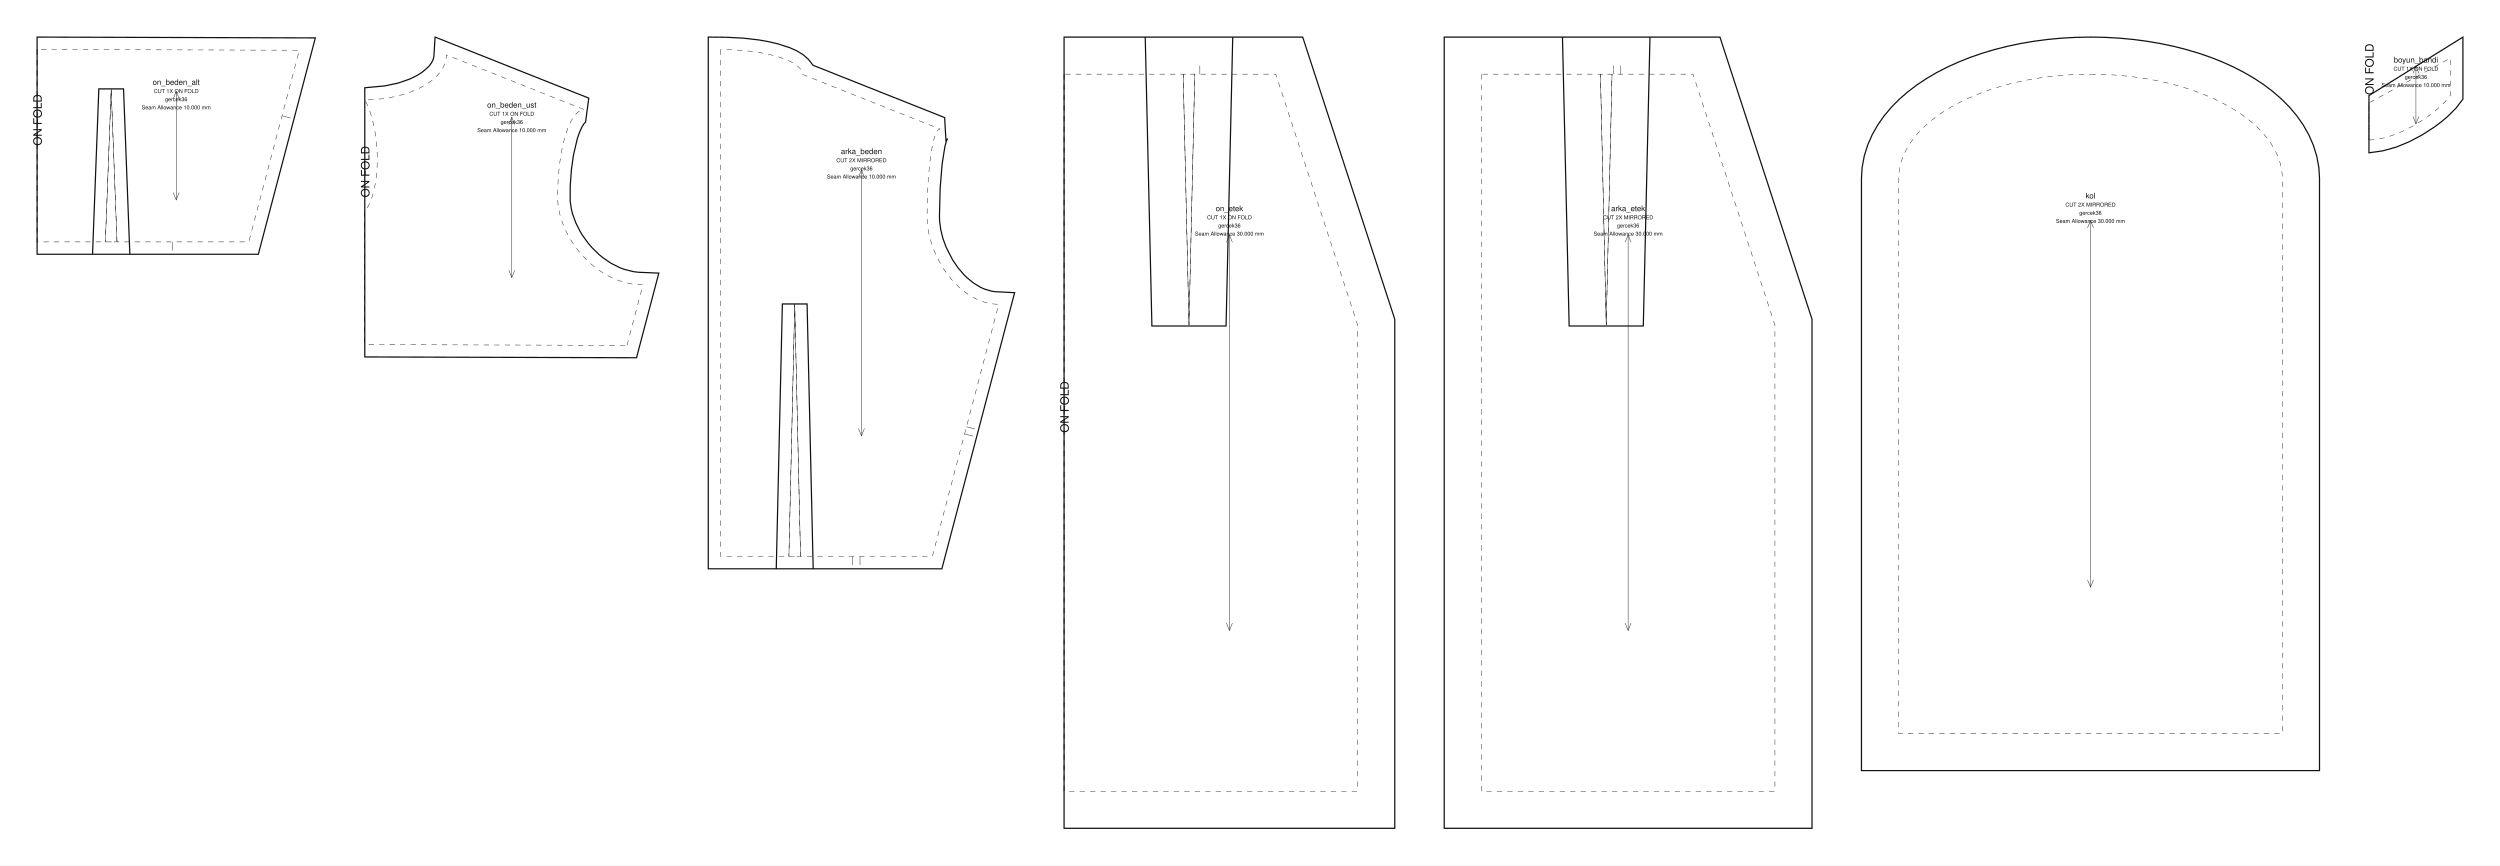
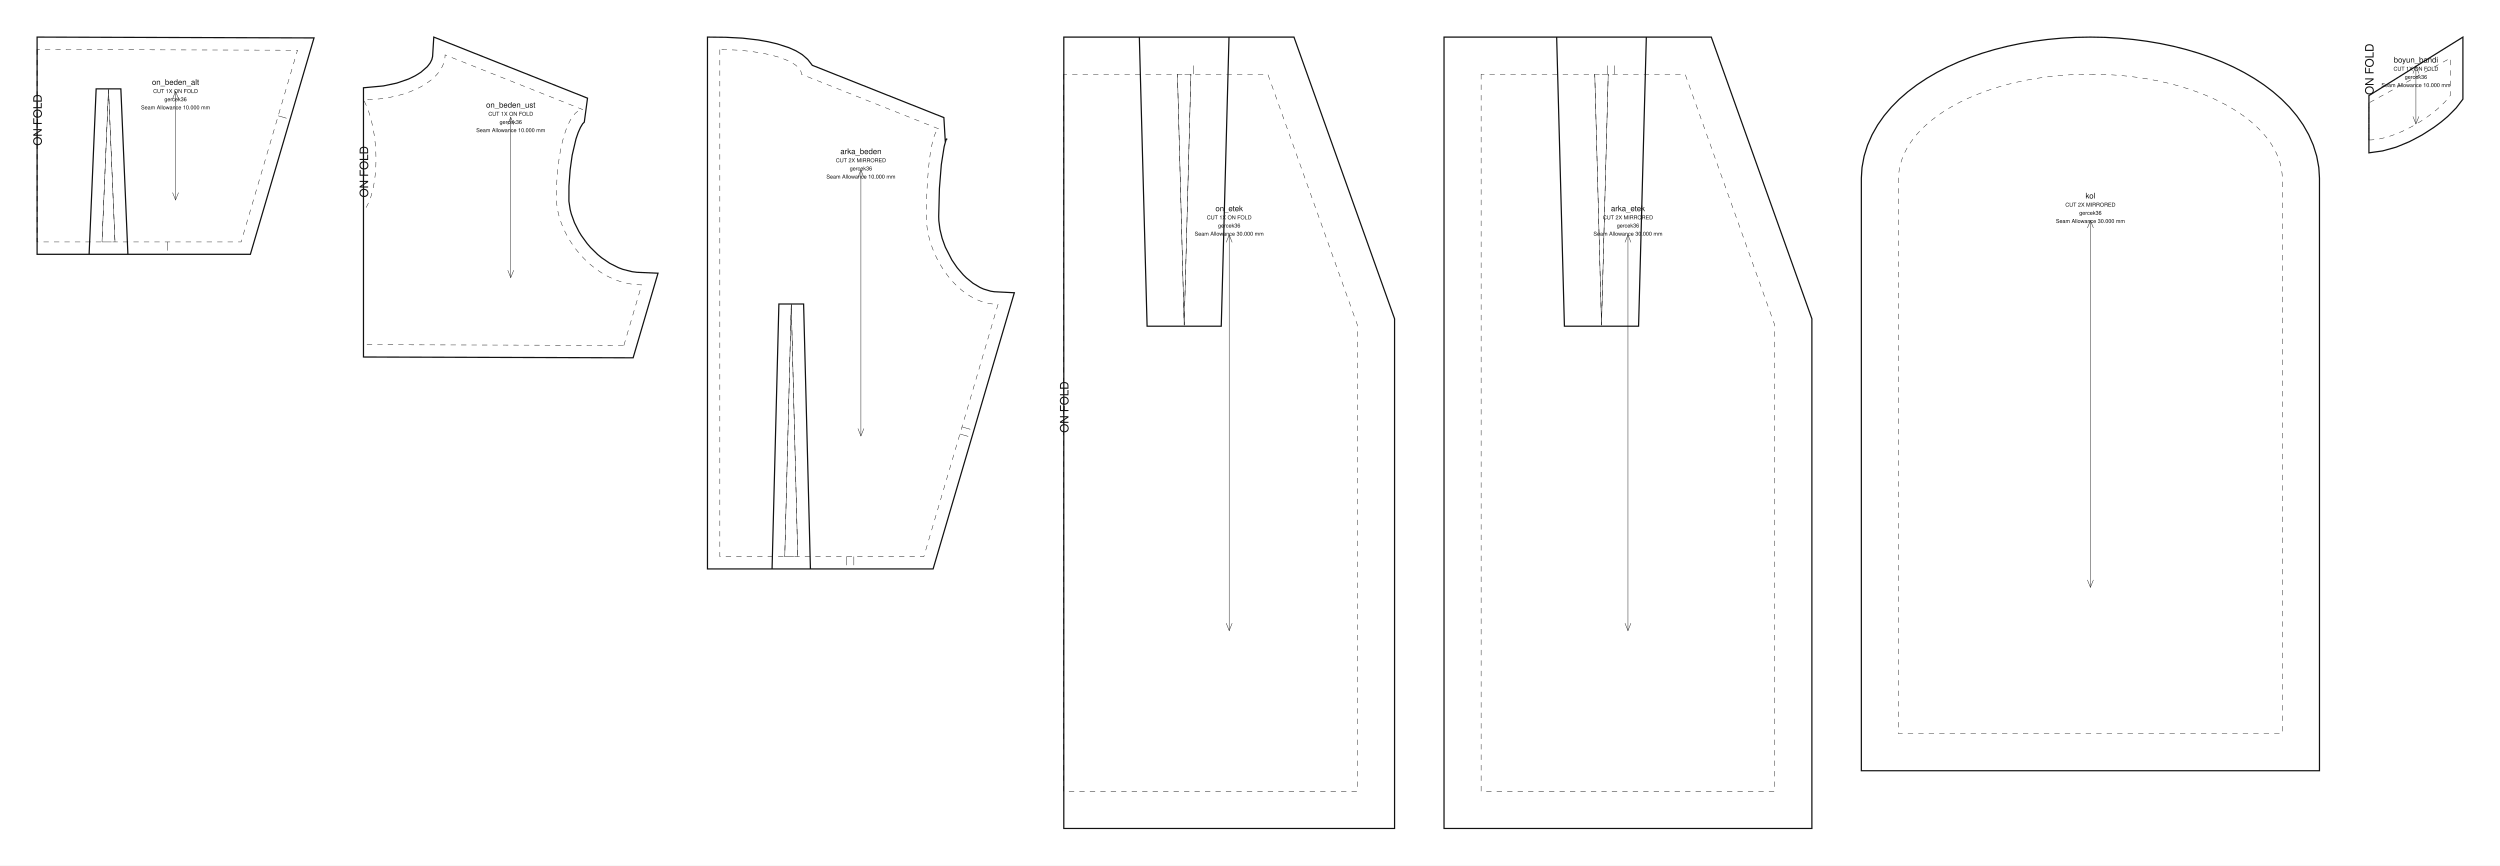
- <svg xmlns="http://www.w3.org/2000/svg" data-ops="14" viewBox="0 0 2022.211 700.000" width="2022.211mm" height="700.000mm" data-scale="1:1" data-unit-mm="1" data-sheet="stitchu-pattern-sheet-v1" data-graf="taban-elbise" data-body="gercek36" data-parca="7">
-   <rect width="2022.211" height="700.000" fill="#ffffff" />
+ <svg xmlns="http://www.w3.org/2000/svg" data-ops="14" viewBox="0 0 2021.829 700.000" width="2021.829mm" height="700.000mm" data-scale="1:1" data-unit-mm="1" data-sheet="stitchu-pattern-sheet-v1" data-graf="taban-elbise" data-body="gercek36" data-parca="7">
+   <rect width="2021.829" height="700.000" fill="#ffffff" />
  <g font-family="Helvetica,Arial,sans-serif" fill="none" stroke="#111111">
    <g data-panel="on_beden_alt">
-       <path data-katman="1" data-tur="kesim" stroke-width="1.000" d="M 30.000 30.000 L 30.000 205.664 L 105.029 205.664 L 99.930 71.913 L 79.945 71.913 L 74.846 205.664 L 208.956 205.664 L 255.066 30.661 Z" />
-       <path data-katman="14" data-tur="dikis" stroke-width="0.350" stroke-dasharray="4.233 4.233" d="M 30.000 40.028 L 30.000 195.664 L 94.641 195.664 L 89.938 72.294 L 85.234 195.664 L 201.250 195.664 L 242.100 40.624 L 30.000 40.028 Z" />
+       <path data-katman="1" data-tur="kesim" stroke-width="1.000" d="M 30.000 30.000 L 30.000 205.664 L 103.435 205.664 L 97.741 71.869 L 77.759 71.869 L 72.065 205.664 L 202.482 205.664 L 253.954 30.662 Z" />
+       <path data-katman="14" data-tur="dikis" stroke-width="0.350" stroke-dasharray="4.233 4.233" d="M 30.000 40.028 L 30.000 195.664 L 93.000 195.664 L 87.750 72.294 L 82.500 195.664 L 195.000 195.664 L 240.600 40.624 L 30.000 40.028 Z" />
      <path data-katman="6" data-tur="kat" stroke-width="0.350" stroke-dasharray="4.233 4.233" d="M 30.000 40.028 L 30.000 195.664" />
      <text data-katman="15" x="33.760" y="117.832" font-size="9.400" fill="#111111" stroke="none" transform="rotate(-90 33.760 117.832)">ON FOLD</text>
-       <path data-katman="8" data-tur="pens" data-edge="dart_on_beden.1" stroke-width="0.350" d="M 94.641 195.664 L 89.938 72.294" />
-       <path data-katman="8" data-tur="pens" data-edge="dart_on_beden.2" stroke-width="0.350" d="M 89.938 72.294 L 85.234 195.664" />
-       <path data-katman="4" data-tur="centik" data-edge="waist_front.2" stroke-width="0.350" d="M 139.762 195.664 L 139.762 202.664" />
-       <path data-katman="4" data-tur="centik" data-edge="side_front.1" stroke-width="0.350" d="M 228.125 93.664 L 234.894 95.448" />
-       <path data-katman="7" data-tur="grain" stroke-width="0.350" d="M 142.533 73.916 L 142.533 161.748" />
-       <path data-katman="7" data-tur="grainOk" stroke-width="0.350" d="M 144.933 79.916 L 142.533 73.916 L 140.133 79.916" />
-       <path data-katman="7" data-tur="grainOk" stroke-width="0.350" d="M 140.133 155.748 L 142.533 161.748 L 144.933 155.748" />
-       <text data-katman="15" x="142.533" y="68.646" text-anchor="middle" font-size="6.300" fill="#111111" stroke="none">on_beden_alt</text>
-       <text data-katman="15" x="142.533" y="75.246" text-anchor="middle" font-size="4.400" fill="#111111" stroke="none">CUT 1X ON FOLD</text>
-       <text data-katman="15" x="142.533" y="81.846" text-anchor="middle" font-size="4.400" fill="#111111" stroke="none">gercek36</text>
-       <text data-katman="15" x="142.533" y="88.446" text-anchor="middle" font-size="4.400" fill="#111111" stroke="none">Seam Allowance 10.000 mm</text>
+       <path data-katman="8" data-tur="pens" data-edge="dart_on_beden.1" stroke-width="0.350" d="M 93.000 195.664 L 87.750 72.294" />
+       <path data-katman="8" data-tur="pens" data-edge="dart_on_beden.2" stroke-width="0.350" d="M 87.750 72.294 L 82.500 195.664" />
+       <path data-katman="4" data-tur="centik" data-edge="waist_front.2" stroke-width="0.350" d="M 135.375 195.664 L 135.375 202.664" />
+       <path data-katman="4" data-tur="centik" data-edge="side_front.1" stroke-width="0.350" d="M 225.000 93.664 L 231.716 95.640" />
+       <path data-katman="7" data-tur="grain" stroke-width="0.350" d="M 141.977 73.916 L 141.977 161.748" />
+       <path data-katman="7" data-tur="grainOk" stroke-width="0.350" d="M 144.377 79.916 L 141.977 73.916 L 139.577 79.916" />
+       <path data-katman="7" data-tur="grainOk" stroke-width="0.350" d="M 139.577 155.748 L 141.977 161.748 L 144.377 155.748" />
+       <text data-katman="15" x="141.977" y="68.646" text-anchor="middle" font-size="6.300" fill="#111111" stroke="none">on_beden_alt</text>
+       <text data-katman="15" x="141.977" y="75.246" text-anchor="middle" font-size="4.400" fill="#111111" stroke="none">CUT 1X ON FOLD</text>
+       <text data-katman="15" x="141.977" y="81.846" text-anchor="middle" font-size="4.400" fill="#111111" stroke="none">gercek36</text>
+       <text data-katman="15" x="141.977" y="88.446" text-anchor="middle" font-size="4.400" fill="#111111" stroke="none">Seam Allowance 10.000 mm</text>
    </g>
    <g data-panel="on_beden_ust">
-       <path data-katman="1" data-tur="kesim" stroke-width="1.000" d="M 514.867 289.372 L 532.901 220.926 L 516.184 220.217 L 512.364 219.733 L 504.900 217.856 L 501.266 216.486 L 494.242 212.946 L 487.621 208.433 L 484.495 205.852 L 478.680 200.133 L 476.019 197.036 L 471.255 190.472 L 469.177 187.051 L 465.682 180.047 L 463.134 172.994 L 462.233 169.512 L 461.203 162.765 L 461.255 150.338 L 462.199 137.319 L 463.848 125.533 L 466.933 112.351 L 468.737 107.115 L 470.593 102.977 L 472.318 100.111 L 473.827 98.611 L 473.406 98.822 L 473.670 98.630 L 476.259 79.397 L 351.929 30.000 L 350.970 45.659 L 350.335 48.223 L 348.955 50.974 L 346.689 53.915 L 341.509 58.424 L 336.911 61.295 L 331.480 63.923 L 321.974 67.211 L 311.115 69.505 L 295.066 70.988 L 295.066 288.727 Z" />
-       <path data-katman="14" data-tur="dikis" stroke-width="0.350" stroke-dasharray="4.233 4.233" d="M 507.166 279.351 L 520.066 230.391 C 481.959 230.391 451.066 191.261 451.066 159.541 C 451.066 120.411 460.692 88.691 472.566 88.691 L 361.066 44.391 C 361.066 64.439 331.517 80.691 295.066 80.691 C 308.566 105.276 308.566 154.446 295.066 170.836 L 295.066 278.755 L 507.166 279.351 Z" />
-       <path data-katman="6" data-tur="kat" stroke-width="0.350" stroke-dasharray="4.233 4.233" d="M 295.066 170.836 L 295.066 278.755" />
-       <text data-katman="15" x="298.826" y="159.686" font-size="9.400" fill="#111111" stroke="none" transform="rotate(-90 298.826 159.686)">ON FOLD</text>
-       <path data-katman="7" data-tur="grain" stroke-width="0.350" d="M 413.984 94.843 L 413.984 224.529" />
-       <path data-katman="7" data-tur="grainOk" stroke-width="0.350" d="M 416.384 100.843 L 413.984 94.843 L 411.584 100.843" />
-       <path data-katman="7" data-tur="grainOk" stroke-width="0.350" d="M 411.584 218.529 L 413.984 224.529 L 416.384 218.529" />
-       <text data-katman="15" x="413.984" y="87.062" text-anchor="middle" font-size="6.300" fill="#111111" stroke="none">on_beden_ust</text>
-       <text data-katman="15" x="413.984" y="93.662" text-anchor="middle" font-size="4.400" fill="#111111" stroke="none">CUT 1X ON FOLD</text>
-       <text data-katman="15" x="413.984" y="100.262" text-anchor="middle" font-size="4.400" fill="#111111" stroke="none">gercek36</text>
-       <text data-katman="15" x="413.984" y="106.862" text-anchor="middle" font-size="4.400" fill="#111111" stroke="none">Seam Allowance 10.000 mm</text>
+       <path data-katman="1" data-tur="kesim" stroke-width="1.000" d="M 512.030 289.372 L 532.156 220.942 L 515.071 220.217 L 511.251 219.733 L 503.787 217.856 L 500.154 216.486 L 493.129 212.946 L 486.508 208.433 L 483.382 205.852 L 477.567 200.133 L 474.906 197.036 L 470.142 190.472 L 468.064 187.051 L 464.569 180.047 L 462.021 172.994 L 461.121 169.512 L 460.090 162.765 L 460.142 150.338 L 461.086 137.319 L 462.735 125.533 L 465.820 112.351 L 467.624 107.115 L 469.480 102.977 L 471.205 100.111 L 472.714 98.611 L 472.293 98.822 L 472.557 98.630 L 475.146 79.397 L 350.817 30.000 L 349.857 45.659 L 349.223 48.223 L 347.842 50.974 L 345.576 53.915 L 340.396 58.424 L 335.798 61.295 L 330.368 63.923 L 320.861 67.211 L 310.002 69.505 L 293.954 70.988 L 293.954 288.726 Z" />
+       <path data-katman="14" data-tur="dikis" stroke-width="0.350" stroke-dasharray="4.233 4.233" d="M 504.554 279.351 L 518.954 230.391 C 480.846 230.391 449.954 191.261 449.954 159.541 C 449.954 120.411 459.580 88.691 471.454 88.691 L 359.954 44.391 C 359.954 64.439 330.404 80.691 293.954 80.691 C 307.454 105.276 307.454 154.446 293.954 170.836 L 293.954 278.755 L 504.554 279.351 Z" />
+       <path data-katman="6" data-tur="kat" stroke-width="0.350" stroke-dasharray="4.233 4.233" d="M 293.954 170.836 L 293.954 278.755" />
+       <text data-katman="15" x="297.714" y="159.686" font-size="9.400" fill="#111111" stroke="none" transform="rotate(-90 297.714 159.686)">ON FOLD</text>
+       <path data-katman="7" data-tur="grain" stroke-width="0.350" d="M 413.055 94.843 L 413.055 224.529" />
+       <path data-katman="7" data-tur="grainOk" stroke-width="0.350" d="M 415.455 100.843 L 413.055 94.843 L 410.655 100.843" />
+       <path data-katman="7" data-tur="grainOk" stroke-width="0.350" d="M 410.655 218.529 L 413.055 224.529 L 415.455 218.529" />
+       <text data-katman="15" x="413.055" y="87.062" text-anchor="middle" font-size="6.300" fill="#111111" stroke="none">on_beden_ust</text>
+       <text data-katman="15" x="413.055" y="93.662" text-anchor="middle" font-size="4.400" fill="#111111" stroke="none">CUT 1X ON FOLD</text>
+       <text data-katman="15" x="413.055" y="100.262" text-anchor="middle" font-size="4.400" fill="#111111" stroke="none">gercek36</text>
+       <text data-katman="15" x="413.055" y="106.862" text-anchor="middle" font-size="4.400" fill="#111111" stroke="none">Seam Allowance 10.000 mm</text>
    </g>
    <g data-panel="arka_beden">
-       <path data-katman="1" data-tur="kesim" stroke-width="1.000" d="M 572.901 30.000 L 572.901 460.103 L 657.775 460.103 L 652.836 245.872 L 632.842 245.872 L 627.903 460.103 L 761.858 460.103 L 820.711 236.736 L 804.930 235.940 L 801.994 235.497 L 796.184 233.757 L 793.310 232.469 L 787.669 229.085 L 782.258 224.696 L 779.677 222.161 L 774.839 216.500 L 770.526 210.186 L 765.260 199.876 L 762.675 192.718 L 760.912 185.558 L 760.019 178.600 L 759.902 175.110 L 760.468 152.496 L 762.024 133.098 L 764.298 118.652 L 765.749 113.298 L 766.738 112.139 L 765.980 112.698 L 765.250 114.872 L 764.094 95.109 L 657.677 52.829 L 653.987 48.076 L 649.562 44.194 L 644.499 41.128 L 638.807 38.571 L 629.073 35.422 L 621.811 33.721 L 613.978 32.331 L 601.278 30.851 L 587.625 30.150 Z" />
-       <path data-katman="14" data-tur="dikis" stroke-width="0.350" stroke-dasharray="4.233 4.233" d="M 582.901 40.103 L 582.901 450.103 L 647.542 450.103 L 642.839 246.103 L 638.136 450.103 L 754.151 450.103 L 807.901 246.103 C 775.869 246.103 749.901 206.973 749.901 175.253 C 749.901 136.123 754.602 104.403 760.401 104.403 L 648.901 60.103 C 648.901 49.057 619.352 40.103 582.901 40.103 Z" />
-       <path data-katman="8" data-tur="pens" data-edge="dart_arka_beden.1" stroke-width="0.350" d="M 647.542 450.103 L 642.839 246.103" />
-       <path data-katman="8" data-tur="pens" data-edge="dart_arka_beden.2" stroke-width="0.350" d="M 642.839 246.103 L 638.136 450.103" />
-       <path data-katman="4" data-tur="centik" data-edge="waist_back.2" stroke-width="0.350" d="M 689.663 450.103 L 689.663 457.103" />
-       <path data-katman="4" data-tur="centik" data-edge="waist_back.2" stroke-width="0.350" d="M 695.663 450.103 L 695.663 457.103" />
-       <path data-katman="4" data-tur="centik" data-edge="side_back" stroke-width="0.350" d="M 780.262 351.004 L 787.031 352.787" />
-       <path data-katman="4" data-tur="centik" data-edge="side_back" stroke-width="0.350" d="M 781.791 345.202 L 788.560 346.985" />
-       <path data-katman="7" data-tur="grain" stroke-width="0.350" d="M 696.806 137.526 L 696.806 352.577" />
-       <path data-katman="7" data-tur="grainOk" stroke-width="0.350" d="M 699.206 143.526 L 696.806 137.526 L 694.406 143.526" />
-       <path data-katman="7" data-tur="grainOk" stroke-width="0.350" d="M 694.406 346.577 L 696.806 352.577 L 699.206 346.577" />
-       <text data-katman="15" x="696.806" y="124.623" text-anchor="middle" font-size="6.300" fill="#111111" stroke="none">arka_beden</text>
-       <text data-katman="15" x="696.806" y="131.223" text-anchor="middle" font-size="4.400" fill="#111111" stroke="none">CUT 2X MIRRORED</text>
-       <text data-katman="15" x="696.806" y="137.823" text-anchor="middle" font-size="4.400" fill="#111111" stroke="none">gercek36</text>
-       <text data-katman="15" x="696.806" y="144.423" text-anchor="middle" font-size="4.400" fill="#111111" stroke="none">Seam Allowance 10.000 mm</text>
+       <path data-katman="1" data-tur="kesim" stroke-width="1.000" d="M 572.156 30.000 L 572.156 460.103 L 655.417 460.103 L 649.903 245.845 L 629.910 245.845 L 624.396 460.103 L 754.639 460.103 L 820.329 236.755 L 804.185 235.940 L 801.249 235.497 L 795.438 233.757 L 792.565 232.469 L 786.924 229.085 L 781.513 224.696 L 778.932 222.161 L 774.093 216.500 L 769.781 210.186 L 764.515 199.876 L 761.930 192.718 L 760.167 185.558 L 759.274 178.600 L 759.157 175.110 L 759.723 152.496 L 761.279 133.098 L 763.553 118.652 L 765.004 113.298 L 765.992 112.139 L 765.235 112.698 L 764.505 114.872 L 763.349 95.109 L 656.932 52.829 L 653.242 48.076 L 648.817 44.194 L 643.753 41.128 L 638.062 38.571 L 628.327 35.422 L 621.066 33.721 L 613.233 32.331 L 600.533 30.851 L 586.880 30.150 Z" />
+       <path data-katman="14" data-tur="dikis" stroke-width="0.350" stroke-dasharray="4.233 4.233" d="M 582.156 40.103 L 582.156 450.103 L 645.156 450.103 L 639.906 246.103 L 634.656 450.103 L 747.156 450.103 L 807.156 246.103 C 775.124 246.103 749.156 206.973 749.156 175.253 C 749.156 136.123 753.857 104.403 759.656 104.403 L 648.156 60.103 C 648.156 49.057 618.607 40.103 582.156 40.103 Z" />
+       <path data-katman="8" data-tur="pens" data-edge="dart_arka_beden.1" stroke-width="0.350" d="M 645.156 450.103 L 639.906 246.103" />
+       <path data-katman="8" data-tur="pens" data-edge="dart_arka_beden.2" stroke-width="0.350" d="M 639.906 246.103 L 634.656 450.103" />
+       <path data-katman="4" data-tur="centik" data-edge="waist_back.2" stroke-width="0.350" d="M 684.531 450.103 L 684.531 457.103" />
+       <path data-katman="4" data-tur="centik" data-edge="waist_back.2" stroke-width="0.350" d="M 690.531 450.103 L 690.531 457.103" />
+       <path data-katman="4" data-tur="centik" data-edge="side_back" stroke-width="0.350" d="M 776.310 350.981 L 783.025 352.956" />
+       <path data-katman="4" data-tur="centik" data-edge="side_back" stroke-width="0.350" d="M 778.003 345.225 L 784.718 347.200" />
+       <path data-katman="7" data-tur="grain" stroke-width="0.350" d="M 696.243 137.526 L 696.243 352.577" />
+       <path data-katman="7" data-tur="grainOk" stroke-width="0.350" d="M 698.643 143.526 L 696.243 137.526 L 693.843 143.526" />
+       <path data-katman="7" data-tur="grainOk" stroke-width="0.350" d="M 693.843 346.577 L 696.243 352.577 L 698.643 346.577" />
+       <text data-katman="15" x="696.243" y="124.623" text-anchor="middle" font-size="6.300" fill="#111111" stroke="none">arka_beden</text>
+       <text data-katman="15" x="696.243" y="131.223" text-anchor="middle" font-size="4.400" fill="#111111" stroke="none">CUT 2X MIRRORED</text>
+       <text data-katman="15" x="696.243" y="137.823" text-anchor="middle" font-size="4.400" fill="#111111" stroke="none">gercek36</text>
+       <text data-katman="15" x="696.243" y="144.423" text-anchor="middle" font-size="4.400" fill="#111111" stroke="none">Seam Allowance 10.000 mm</text>
    </g>
    <g data-panel="on_etek">
-       <path data-katman="1" data-tur="kesim" stroke-width="1.000" d="M 860.711 30.000 L 860.711 670.000 L 1128.211 670.000 L 1128.211 258.229 L 1053.727 30.000 L 926.361 30.000 L 931.756 263.692 L 991.740 263.692 L 997.136 30.000 Z" />
-       <path data-katman="14" data-tur="dikis" stroke-width="0.350" stroke-dasharray="4.233 4.233" d="M 860.711 60.000 L 860.711 640.000 L 1098.211 640.000 L 1098.211 263.000 L 1031.961 60.000 L 957.061 60.000 L 961.748 263.000 L 966.435 60.000 L 860.711 60.000 Z" />
-       <path data-katman="6" data-tur="kat" stroke-width="0.350" stroke-dasharray="4.233 4.233" d="M 860.711 60.000 L 860.711 640.000" />
-       <text data-katman="15" x="864.471" y="350.000" font-size="9.400" fill="#111111" stroke="none" transform="rotate(-90 864.471 350.000)">ON FOLD</text>
-       <path data-katman="8" data-tur="pens" data-edge="dart_on_etek.1" stroke-width="0.350" d="M 957.061 60.000 L 961.748 263.000" />
-       <path data-katman="8" data-tur="pens" data-edge="dart_on_etek.2" stroke-width="0.350" d="M 961.748 263.000 L 966.435 60.000" />
-       <path data-katman="4" data-tur="centik" data-edge="waist_front.1" stroke-width="0.350" d="M 970.543 60.000 L 970.543 53.000" />
-       <path data-katman="7" data-tur="grain" stroke-width="0.350" d="M 994.461 190.000 L 994.461 510.000" />
-       <path data-katman="7" data-tur="grainOk" stroke-width="0.350" d="M 996.861 196.000 L 994.461 190.000 L 992.061 196.000" />
-       <path data-katman="7" data-tur="grainOk" stroke-width="0.350" d="M 992.061 504.000 L 994.461 510.000 L 996.861 504.000" />
-       <text data-katman="15" x="994.461" y="170.800" text-anchor="middle" font-size="6.300" fill="#111111" stroke="none">on_etek</text>
-       <text data-katman="15" x="994.461" y="177.400" text-anchor="middle" font-size="4.400" fill="#111111" stroke="none">CUT 1X ON FOLD</text>
-       <text data-katman="15" x="994.461" y="184.000" text-anchor="middle" font-size="4.400" fill="#111111" stroke="none">gercek36</text>
-       <text data-katman="15" x="994.461" y="190.600" text-anchor="middle" font-size="4.400" fill="#111111" stroke="none">Seam Allowance 30.000 mm</text>
+       <path data-katman="1" data-tur="kesim" stroke-width="1.000" d="M 860.329 30.000 L 860.329 670.000 L 1127.829 670.000 L 1127.829 257.804 L 1046.471 30.000 L 921.421 30.000 L 927.690 263.804 L 987.668 263.804 L 993.937 30.000 Z" />
+       <path data-katman="14" data-tur="dikis" stroke-width="0.350" stroke-dasharray="4.233 4.233" d="M 860.329 60.000 L 860.329 640.000 L 1097.829 640.000 L 1097.829 263.000 L 1025.329 60.000 L 952.236 60.000 L 957.679 263.000 L 963.122 60.000 L 860.329 60.000 Z" />
+       <path data-katman="6" data-tur="kat" stroke-width="0.350" stroke-dasharray="4.233 4.233" d="M 860.329 60.000 L 860.329 640.000" />
+       <text data-katman="15" x="864.089" y="350.000" font-size="9.400" fill="#111111" stroke="none" transform="rotate(-90 864.089 350.000)">ON FOLD</text>
+       <path data-katman="8" data-tur="pens" data-edge="dart_on_etek.1" stroke-width="0.350" d="M 952.236 60.000 L 957.679 263.000" />
+       <path data-katman="8" data-tur="pens" data-edge="dart_on_etek.2" stroke-width="0.350" d="M 957.679 263.000 L 963.122 60.000" />
+       <path data-katman="4" data-tur="centik" data-edge="waist_front.1" stroke-width="0.350" d="M 965.393 60.000 L 965.393 53.000" />
+       <path data-katman="7" data-tur="grain" stroke-width="0.350" d="M 994.079 190.000 L 994.079 510.000" />
+       <path data-katman="7" data-tur="grainOk" stroke-width="0.350" d="M 996.479 196.000 L 994.079 190.000 L 991.679 196.000" />
+       <path data-katman="7" data-tur="grainOk" stroke-width="0.350" d="M 991.679 504.000 L 994.079 510.000 L 996.479 504.000" />
+       <text data-katman="15" x="994.079" y="170.800" text-anchor="middle" font-size="6.300" fill="#111111" stroke="none">on_etek</text>
+       <text data-katman="15" x="994.079" y="177.400" text-anchor="middle" font-size="4.400" fill="#111111" stroke="none">CUT 1X ON FOLD</text>
+       <text data-katman="15" x="994.079" y="184.000" text-anchor="middle" font-size="4.400" fill="#111111" stroke="none">gercek36</text>
+       <text data-katman="15" x="994.079" y="190.600" text-anchor="middle" font-size="4.400" fill="#111111" stroke="none">Seam Allowance 30.000 mm</text>
    </g>
    <g data-panel="arka_etek">
-       <path data-katman="1" data-tur="kesim" stroke-width="1.000" d="M 1168.211 30.000 L 1168.211 670.000 L 1465.711 670.000 L 1465.711 258.229 L 1391.227 30.000 L 1263.861 30.000 L 1269.256 263.692 L 1329.240 263.692 L 1334.636 30.000 Z" />
-       <path data-katman="14" data-tur="dikis" stroke-width="0.350" stroke-dasharray="4.233 4.233" d="M 1198.211 60.000 L 1198.211 640.000 L 1435.711 640.000 L 1435.711 263.000 L 1369.461 60.000 L 1294.561 60.000 L 1299.248 263.000 L 1303.935 60.000 L 1198.211 60.000 Z" />
-       <path data-katman="8" data-tur="pens" data-edge="dart_arka_etek.1" stroke-width="0.350" d="M 1294.561 60.000 L 1299.248 263.000" />
-       <path data-katman="8" data-tur="pens" data-edge="dart_arka_etek.2" stroke-width="0.350" d="M 1299.248 263.000 L 1303.935 60.000" />
-       <path data-katman="4" data-tur="centik" data-edge="waist_back.1" stroke-width="0.350" d="M 1311.043 60.000 L 1311.043 53.000" />
-       <path data-katman="4" data-tur="centik" data-edge="waist_back.1" stroke-width="0.350" d="M 1305.043 60.000 L 1305.043 53.000" />
-       <path data-katman="7" data-tur="grain" stroke-width="0.350" d="M 1316.961 190.000 L 1316.961 510.000" />
-       <path data-katman="7" data-tur="grainOk" stroke-width="0.350" d="M 1319.361 196.000 L 1316.961 190.000 L 1314.561 196.000" />
-       <path data-katman="7" data-tur="grainOk" stroke-width="0.350" d="M 1314.561 504.000 L 1316.961 510.000 L 1319.361 504.000" />
-       <text data-katman="15" x="1316.961" y="170.800" text-anchor="middle" font-size="6.300" fill="#111111" stroke="none">arka_etek</text>
-       <text data-katman="15" x="1316.961" y="177.400" text-anchor="middle" font-size="4.400" fill="#111111" stroke="none">CUT 2X MIRRORED</text>
-       <text data-katman="15" x="1316.961" y="184.000" text-anchor="middle" font-size="4.400" fill="#111111" stroke="none">gercek36</text>
-       <text data-katman="15" x="1316.961" y="190.600" text-anchor="middle" font-size="4.400" fill="#111111" stroke="none">Seam Allowance 30.000 mm</text>
+       <path data-katman="1" data-tur="kesim" stroke-width="1.000" d="M 1167.829 30.000 L 1167.829 670.000 L 1465.329 670.000 L 1465.329 257.804 L 1383.971 30.000 L 1258.921 30.000 L 1265.190 263.804 L 1325.168 263.804 L 1331.437 30.000 Z" />
+       <path data-katman="14" data-tur="dikis" stroke-width="0.350" stroke-dasharray="4.233 4.233" d="M 1197.829 60.000 L 1197.829 640.000 L 1435.329 640.000 L 1435.329 263.000 L 1362.829 60.000 L 1289.736 60.000 L 1295.179 263.000 L 1300.622 60.000 L 1197.829 60.000 Z" />
+       <path data-katman="8" data-tur="pens" data-edge="dart_arka_etek.1" stroke-width="0.350" d="M 1289.736 60.000 L 1295.179 263.000" />
+       <path data-katman="8" data-tur="pens" data-edge="dart_arka_etek.2" stroke-width="0.350" d="M 1295.179 263.000 L 1300.622 60.000" />
+       <path data-katman="4" data-tur="centik" data-edge="waist_back.1" stroke-width="0.350" d="M 1305.893 60.000 L 1305.893 53.000" />
+       <path data-katman="4" data-tur="centik" data-edge="waist_back.1" stroke-width="0.350" d="M 1299.893 60.000 L 1299.893 53.000" />
+       <path data-katman="7" data-tur="grain" stroke-width="0.350" d="M 1316.579 190.000 L 1316.579 510.000" />
+       <path data-katman="7" data-tur="grainOk" stroke-width="0.350" d="M 1318.979 196.000 L 1316.579 190.000 L 1314.179 196.000" />
+       <path data-katman="7" data-tur="grainOk" stroke-width="0.350" d="M 1314.179 504.000 L 1316.579 510.000 L 1318.979 504.000" />
+       <text data-katman="15" x="1316.579" y="170.800" text-anchor="middle" font-size="6.300" fill="#111111" stroke="none">arka_etek</text>
+       <text data-katman="15" x="1316.579" y="177.400" text-anchor="middle" font-size="4.400" fill="#111111" stroke="none">CUT 2X MIRRORED</text>
+       <text data-katman="15" x="1316.579" y="184.000" text-anchor="middle" font-size="4.400" fill="#111111" stroke="none">gercek36</text>
+       <text data-katman="15" x="1316.579" y="190.600" text-anchor="middle" font-size="4.400" fill="#111111" stroke="none">Seam Allowance 30.000 mm</text>
    </g>
    <g data-panel="kol">
-       <path data-katman="1" data-tur="kesim" stroke-width="1.000" d="M 1690.961 30.000 L 1702.699 30.217 L 1714.250 30.858 L 1725.591 31.914 L 1736.703 33.372 L 1747.567 35.222 L 1758.165 37.455 L 1768.479 40.064 L 1778.490 43.042 L 1788.182 46.385 L 1797.537 50.090 L 1806.537 54.157 L 1815.166 58.591 L 1823.403 63.399 L 1831.228 68.591 L 1838.616 74.185 L 1845.535 80.202 L 1851.945 86.665 L 1857.795 93.601 L 1863.017 101.032 L 1867.524 108.969 L 1871.213 117.401 L 1873.969 126.285 L 1875.683 135.536 L 1876.211 144.103 L 1876.211 623.325 L 1505.711 623.325 L 1505.711 144.103 L 1506.238 135.536 L 1507.952 126.285 L 1510.708 117.401 L 1514.397 108.969 L 1518.904 101.032 L 1524.126 93.601 L 1529.976 86.665 L 1536.387 80.202 L 1543.305 74.185 L 1550.693 68.591 L 1558.518 63.399 L 1566.755 58.591 L 1575.384 54.157 L 1584.385 50.090 L 1593.739 46.385 L 1603.431 43.042 L 1613.442 40.064 L 1623.756 37.455 L 1634.354 35.222 L 1645.218 33.372 L 1656.330 31.914 L 1667.671 30.858 L 1679.222 30.217 Z" />
-       <path data-katman="14" data-tur="dikis" stroke-width="0.350" stroke-dasharray="4.233 4.233" d="M 1690.961 60.005 C 1776.703 60.005 1846.211 98.070 1846.211 145.025 L 1846.211 593.325 L 1535.711 593.325 L 1535.711 145.025 C 1535.711 98.070 1605.218 60.005 1690.961 60.005 Z" />
-       <path data-katman="7" data-tur="grain" stroke-width="0.350" d="M 1690.961 178.331 L 1690.961 474.994" />
-       <path data-katman="7" data-tur="grainOk" stroke-width="0.350" d="M 1693.361 184.331 L 1690.961 178.331 L 1688.561 184.331" />
-       <path data-katman="7" data-tur="grainOk" stroke-width="0.350" d="M 1688.561 468.994 L 1690.961 474.994 L 1693.361 468.994" />
-       <text data-katman="15" x="1690.961" y="160.532" text-anchor="middle" font-size="6.300" fill="#111111" stroke="none">kol</text>
-       <text data-katman="15" x="1690.961" y="167.132" text-anchor="middle" font-size="4.400" fill="#111111" stroke="none">CUT 2X MIRRORED</text>
-       <text data-katman="15" x="1690.961" y="173.732" text-anchor="middle" font-size="4.400" fill="#111111" stroke="none">gercek36</text>
-       <text data-katman="15" x="1690.961" y="180.332" text-anchor="middle" font-size="4.400" fill="#111111" stroke="none">Seam Allowance 30.000 mm</text>
+       <path data-katman="1" data-tur="kesim" stroke-width="1.000" d="M 1690.579 30.000 L 1702.318 30.217 L 1713.869 30.858 L 1725.210 31.914 L 1736.322 33.372 L 1747.186 35.222 L 1757.784 37.455 L 1768.097 40.064 L 1778.109 43.042 L 1787.800 46.385 L 1797.155 50.090 L 1806.156 54.157 L 1814.784 58.591 L 1823.022 63.399 L 1830.847 68.591 L 1838.234 74.185 L 1845.153 80.202 L 1851.564 86.665 L 1857.414 93.601 L 1862.636 101.032 L 1867.143 108.969 L 1870.831 117.401 L 1873.588 126.285 L 1875.302 135.536 L 1875.829 144.103 L 1875.829 623.325 L 1505.329 623.325 L 1505.329 144.103 L 1505.856 135.536 L 1507.570 126.285 L 1510.327 117.401 L 1514.016 108.969 L 1518.523 101.032 L 1523.744 93.601 L 1529.595 86.665 L 1536.005 80.202 L 1542.924 74.185 L 1550.312 68.591 L 1558.136 63.399 L 1566.374 58.591 L 1575.002 54.157 L 1584.003 50.090 L 1593.358 46.385 L 1603.050 43.042 L 1613.061 40.064 L 1623.375 37.455 L 1633.972 35.222 L 1644.837 33.372 L 1655.949 31.914 L 1667.290 30.858 L 1678.840 30.217 Z" />
+       <path data-katman="14" data-tur="dikis" stroke-width="0.350" stroke-dasharray="4.233 4.233" d="M 1690.579 60.005 C 1776.321 60.005 1845.829 98.070 1845.829 145.025 L 1845.829 593.325 L 1535.329 593.325 L 1535.329 145.025 C 1535.329 98.070 1604.837 60.005 1690.579 60.005 Z" />
+       <path data-katman="7" data-tur="grain" stroke-width="0.350" d="M 1690.579 178.331 L 1690.579 474.994" />
+       <path data-katman="7" data-tur="grainOk" stroke-width="0.350" d="M 1692.979 184.331 L 1690.579 178.331 L 1688.179 184.331" />
+       <path data-katman="7" data-tur="grainOk" stroke-width="0.350" d="M 1688.179 468.994 L 1690.579 474.994 L 1692.979 468.994" />
+       <text data-katman="15" x="1690.579" y="160.532" text-anchor="middle" font-size="6.300" fill="#111111" stroke="none">kol</text>
+       <text data-katman="15" x="1690.579" y="167.132" text-anchor="middle" font-size="4.400" fill="#111111" stroke="none">CUT 2X MIRRORED</text>
+       <text data-katman="15" x="1690.579" y="173.732" text-anchor="middle" font-size="4.400" fill="#111111" stroke="none">gercek36</text>
+       <text data-katman="15" x="1690.579" y="180.332" text-anchor="middle" font-size="4.400" fill="#111111" stroke="none">Seam Allowance 30.000 mm</text>
    </g>
    <g data-panel="boyun_bandi">
-       <path data-katman="1" data-tur="kesim" stroke-width="1.000" d="M 1916.211 123.599 L 1927.218 122.061 L 1938.169 119.027 L 1948.910 114.597 L 1959.220 109.134 L 1968.821 102.960 L 1974.681 98.590 L 1980.007 94.102 L 1986.824 87.238 L 1992.211 80.183 L 1992.211 30.000 L 1916.211 77.300 Z" />
-       <path data-katman="14" data-tur="dikis" stroke-width="0.350" stroke-dasharray="4.233 4.233" d="M 1916.211 113.213 C 1939.311 113.213 1972.311 91.433 1982.211 76.913 L 1982.211 46.913 L 1916.211 83.213 L 1916.211 113.213 Z" />
-       <path data-katman="6" data-tur="kat" stroke-width="0.350" stroke-dasharray="4.233 4.233" d="M 1916.211 83.213 L 1916.211 113.213" />
-       <text data-katman="15" x="1919.971" y="76.800" font-size="9.400" fill="#111111" stroke="none" transform="rotate(-90 1919.971 76.800)">ON FOLD</text>
-       <path data-katman="7" data-tur="grain" stroke-width="0.350" d="M 1954.211 53.400 L 1954.211 100.199" />
-       <path data-katman="7" data-tur="grainOk" stroke-width="0.350" d="M 1956.611 59.400 L 1954.211 53.400 L 1951.811 59.400" />
-       <path data-katman="7" data-tur="grainOk" stroke-width="0.350" d="M 1951.811 94.199 L 1954.211 100.199 L 1956.611 94.199" />
-       <text data-katman="15" x="1954.211" y="50.592" text-anchor="middle" font-size="6.300" fill="#111111" stroke="none">boyun_bandi</text>
-       <text data-katman="15" x="1954.211" y="57.192" text-anchor="middle" font-size="4.400" fill="#111111" stroke="none">CUT 1X ON FOLD</text>
-       <text data-katman="15" x="1954.211" y="63.792" text-anchor="middle" font-size="4.400" fill="#111111" stroke="none">gercek36</text>
-       <text data-katman="15" x="1954.211" y="70.392" text-anchor="middle" font-size="4.400" fill="#111111" stroke="none">Seam Allowance 10.000 mm</text>
+       <path data-katman="1" data-tur="kesim" stroke-width="1.000" d="M 1915.829 123.599 L 1926.837 122.061 L 1937.787 119.027 L 1948.529 114.597 L 1958.839 109.134 L 1968.440 102.960 L 1974.300 98.590 L 1979.626 94.102 L 1986.443 87.238 L 1991.829 80.183 L 1991.829 30.000 L 1915.829 77.300 Z" />
+       <path data-katman="14" data-tur="dikis" stroke-width="0.350" stroke-dasharray="4.233 4.233" d="M 1915.829 113.213 C 1938.929 113.213 1971.929 91.433 1981.829 76.913 L 1981.829 46.913 L 1915.829 83.213 L 1915.829 113.213 Z" />
+       <path data-katman="6" data-tur="kat" stroke-width="0.350" stroke-dasharray="4.233 4.233" d="M 1915.829 83.213 L 1915.829 113.213" />
+       <text data-katman="15" x="1919.589" y="76.800" font-size="9.400" fill="#111111" stroke="none" transform="rotate(-90 1919.589 76.800)">ON FOLD</text>
+       <path data-katman="7" data-tur="grain" stroke-width="0.350" d="M 1953.829 53.400 L 1953.829 100.199" />
+       <path data-katman="7" data-tur="grainOk" stroke-width="0.350" d="M 1956.229 59.400 L 1953.829 53.400 L 1951.429 59.400" />
+       <path data-katman="7" data-tur="grainOk" stroke-width="0.350" d="M 1951.429 94.199 L 1953.829 100.199 L 1956.229 94.199" />
+       <text data-katman="15" x="1953.829" y="50.592" text-anchor="middle" font-size="6.300" fill="#111111" stroke="none">boyun_bandi</text>
+       <text data-katman="15" x="1953.829" y="57.192" text-anchor="middle" font-size="4.400" fill="#111111" stroke="none">CUT 1X ON FOLD</text>
+       <text data-katman="15" x="1953.829" y="63.792" text-anchor="middle" font-size="4.400" fill="#111111" stroke="none">gercek36</text>
+       <text data-katman="15" x="1953.829" y="70.392" text-anchor="middle" font-size="4.400" fill="#111111" stroke="none">Seam Allowance 10.000 mm</text>
    </g>
  </g>
</svg>
